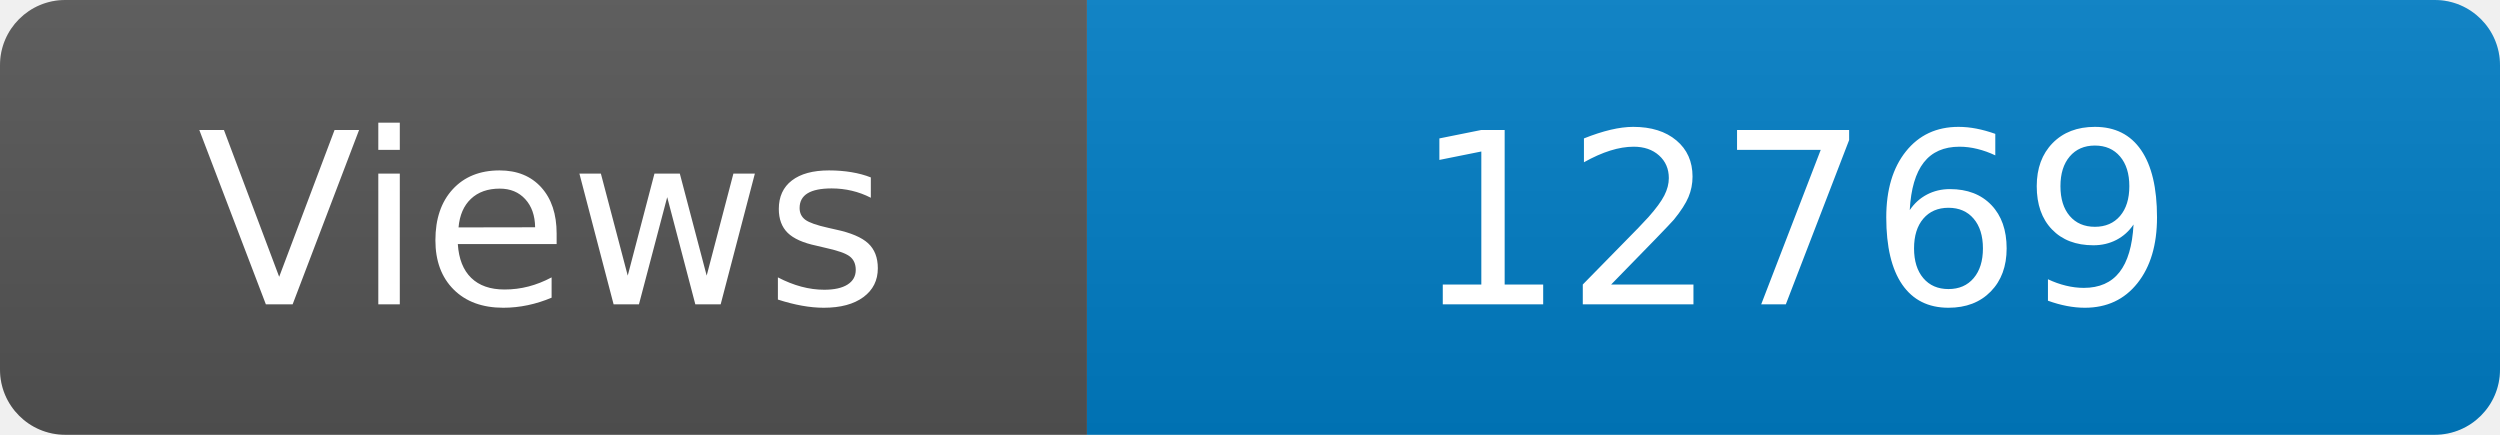
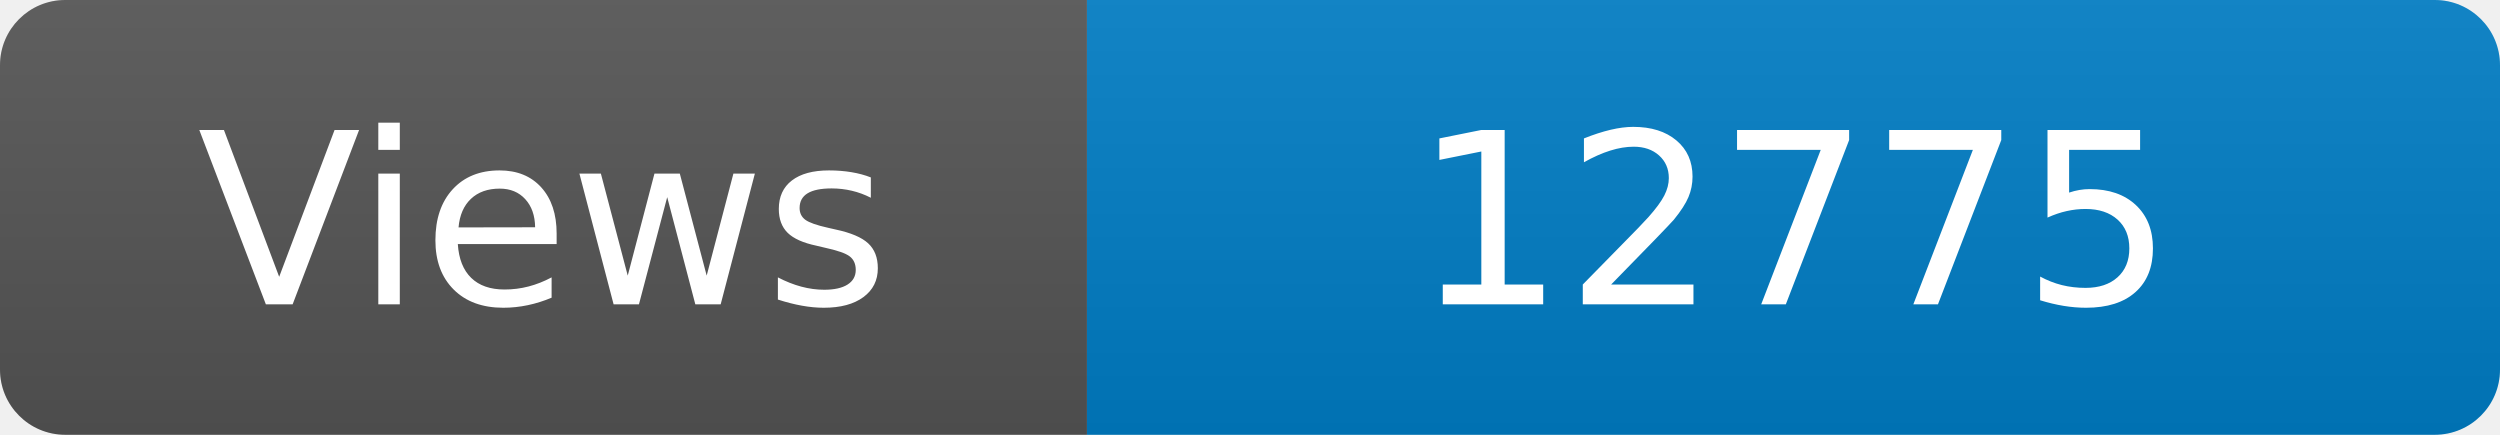
<svg xmlns="http://www.w3.org/2000/svg" width="115" height="20" role="img" aria-label="Maintained?: yes">
  <linearGradient id="s" x2="0" y2="100%">
    <stop offset="0" stop-color="#bbb" stop-opacity=".1" />
    <stop offset="1" stop-opacity=".1" />
  </linearGradient>
  <clipPath id="r">
    <rect width="115" height="20" rx="3" fill="#fff" />
  </clipPath>
  <g clip-path="url(#r)">
    <rect width="50" height="20" fill="#555" />
    <rect x="50" width="160" height="20" fill="#007ec6" />
    <rect width="115" height="20" fill="url(#s)" />
  </g>
  <g fill="#fff" text-anchor="middle" font-family="Verdana,Geneva,DejaVu Sans,sans-serif" font-size="110">
    <text x="250" y="140" transform="scale(.1)" fill="#fff">Views</text>
-     <text x="825" y="140" transform="scale(.1)" fill="#fff">12769</text>
+     <text x="825" y="140" transform="scale(.1)" fill="#fff">12775</text>
  </g>
</svg>
